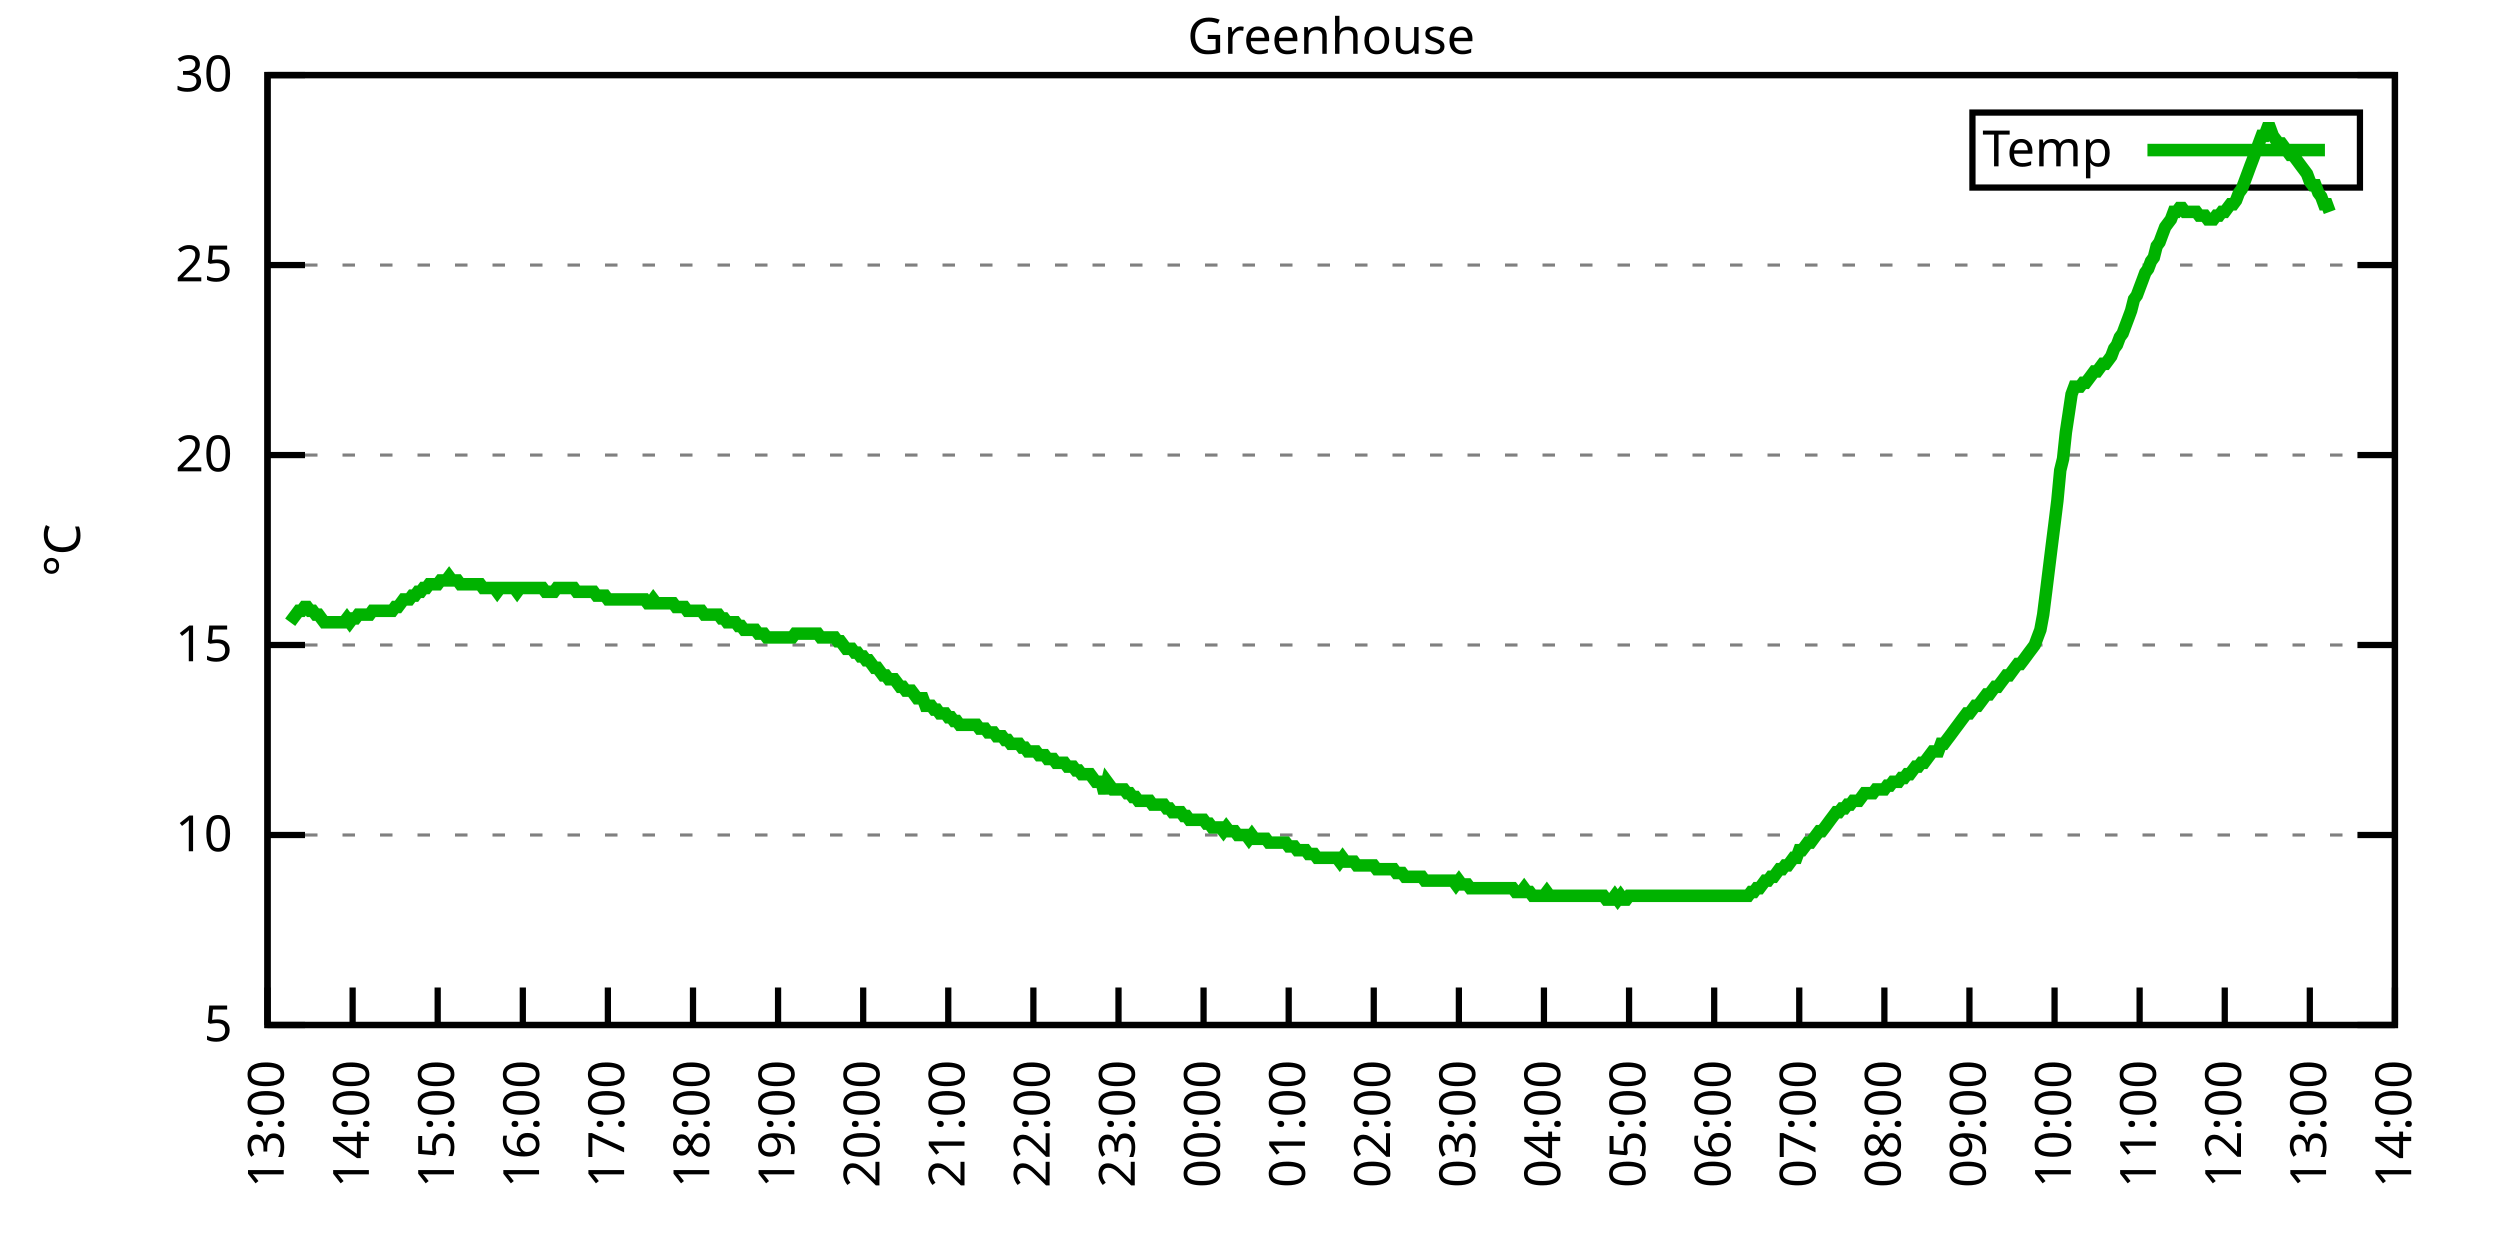
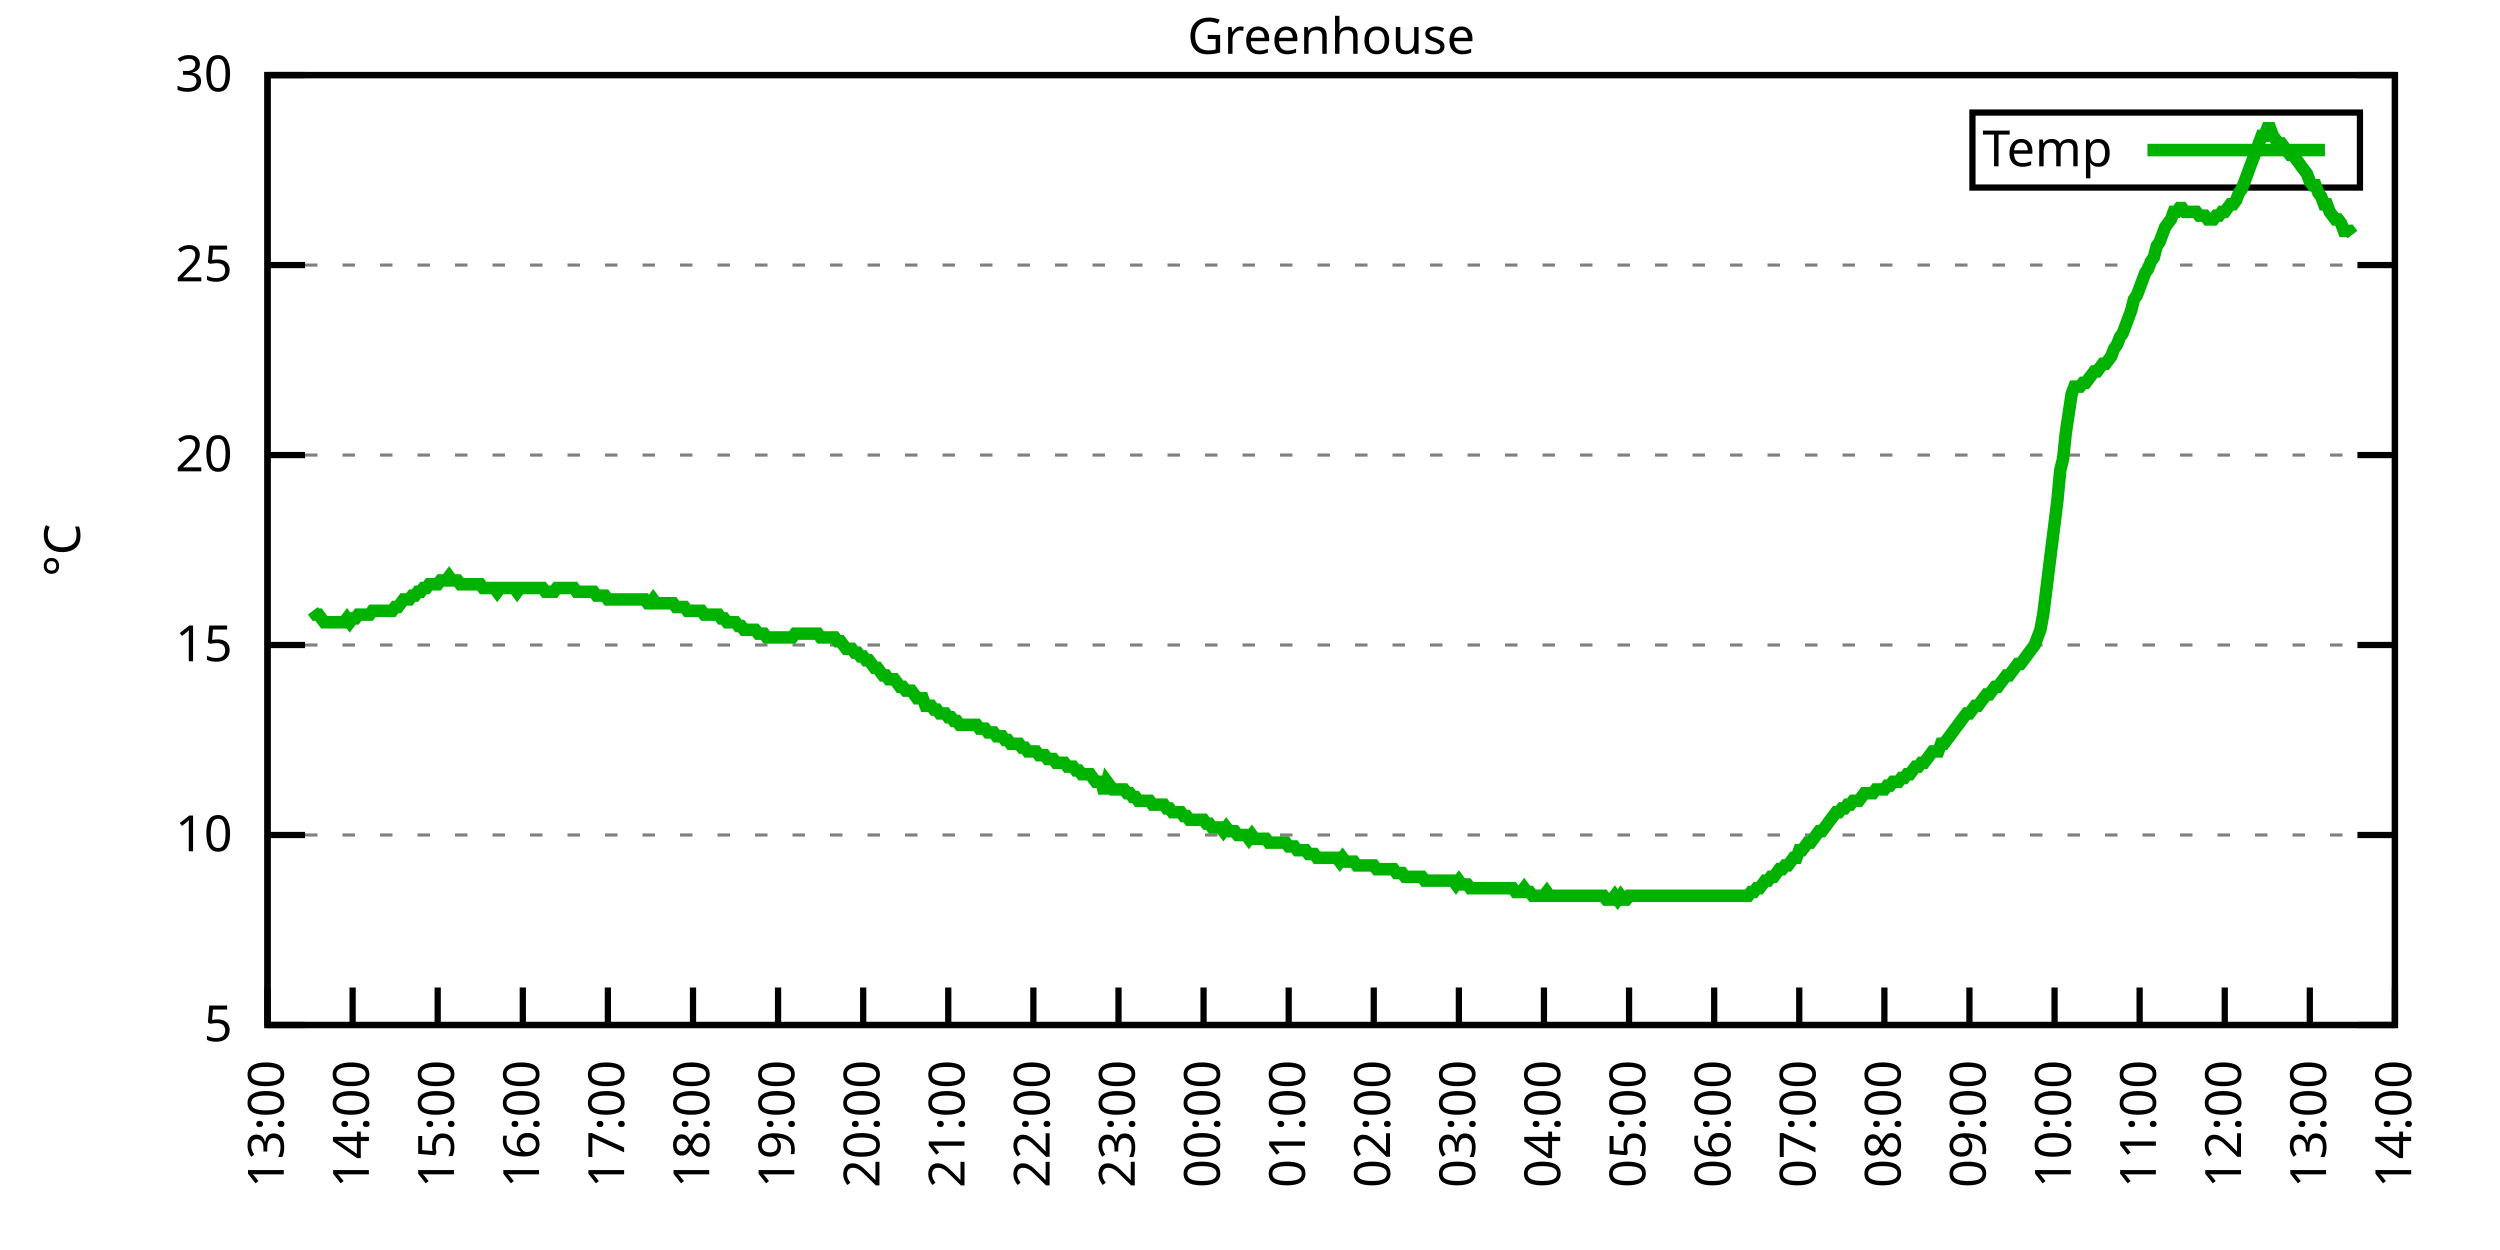
<svg xmlns="http://www.w3.org/2000/svg" xmlns:xlink="http://www.w3.org/1999/xlink" width="400" height="200" viewBox="0 0 400 200">
  <g id="gnuplot_canvas">
    <rect x="0" y="0" width="400" height="200" fill="none" />
    <defs>
      <circle id="gpDot" r="0.5" stroke-width="0.5" stroke="currentColor" />
      <path id="gpPt0" stroke-width="0.333" stroke="currentColor" d="M-1,0 h2 M0,-1 v2" />
      <path id="gpPt1" stroke-width="0.333" stroke="currentColor" d="M-1,-1 L1,1 M1,-1 L-1,1" />
      <path id="gpPt2" stroke-width="0.333" stroke="currentColor" d="M-1,0 L1,0 M0,-1 L0,1 M-1,-1 L1,1 M-1,1 L1,-1" />
      <rect id="gpPt3" stroke-width="0.333" stroke="currentColor" x="-1" y="-1" width="2" height="2" />
      <rect id="gpPt4" stroke-width="0.333" stroke="currentColor" fill="currentColor" x="-1" y="-1" width="2" height="2" />
      <circle id="gpPt5" stroke-width="0.333" stroke="currentColor" cx="0" cy="0" r="1" />
      <use xlink:href="#gpPt5" id="gpPt6" fill="currentColor" stroke="none" />
      <path id="gpPt7" stroke-width="0.333" stroke="currentColor" d="M0,-1.33 L-1.33,0.67 L1.33,0.67 z" />
      <use xlink:href="#gpPt7" id="gpPt8" fill="currentColor" stroke="none" />
      <use xlink:href="#gpPt7" id="gpPt9" stroke="currentColor" transform="rotate(180)" />
      <use xlink:href="#gpPt9" id="gpPt10" fill="currentColor" stroke="none" />
      <use xlink:href="#gpPt3" id="gpPt11" stroke="currentColor" transform="rotate(45)" />
      <use xlink:href="#gpPt11" id="gpPt12" fill="currentColor" stroke="none" />
      <path id="gpPt13" stroke-width="0.333" stroke="currentColor" d="M0,1.330 L1.265,0.411 L0.782,-1.067 L-0.782,-1.076 L-1.265,0.411 z" />
      <use xlink:href="#gpPt13" id="gpPt14" fill="currentColor" stroke="none" />
      <filter id="textbox" filterUnits="objectBoundingBox" x="0" y="0" height="1" width="1">
        <feFlood flood-color="white" flood-opacity="1" result="bgnd" />
        <feComposite in="SourceGraphic" in2="bgnd" operator="atop" />
      </filter>
      <filter id="greybox" filterUnits="objectBoundingBox" x="0" y="0" height="1" width="1">
        <feFlood flood-color="lightgrey" flood-opacity="1" result="grey" />
        <feComposite in="SourceGraphic" in2="grey" operator="atop" />
      </filter>
    </defs>
    <g fill="none" color="white" stroke="currentColor" stroke-width="1.00" stroke-linecap="butt" stroke-linejoin="miter">
</g>
    <g fill="none" color="black" stroke="currentColor" stroke-width="1.00" stroke-linecap="butt" stroke-linejoin="miter">
      <g stroke="none" shape-rendering="crispEdges">
        <polygon fill="rgb(255, 255, 255)" points="42.80,164.00 383.18,164.00 383.18,12.02 42.80,12.02 " />
      </g>
    </g>
    <g fill="none" color="black" stroke="currentColor" stroke-width="1.00" stroke-linecap="butt" stroke-linejoin="miter">
</g>
    <g fill="none" color="black" stroke="black" stroke-width="0.50" stroke-linecap="butt" stroke-linejoin="miter">
</g>
    <g fill="none" color="gray" stroke="currentColor" stroke-width="0.50" stroke-linecap="butt" stroke-linejoin="miter">
      <path stroke="gray" stroke-dasharray="2,4" class="gridline" d="M42.80,164.00 L383.19,164.00  " />
    </g>
    <g fill="none" color="gray" stroke="gray" stroke-width="1.00" stroke-linecap="butt" stroke-linejoin="miter">
</g>
    <g fill="none" color="black" stroke="currentColor" stroke-width="1.00" stroke-linecap="butt" stroke-linejoin="miter">
      <path stroke="black" d="M42.80,164.00 L48.80,164.00 M383.19,164.00 L377.19,164.00  " />
      <g transform="translate(37.20,166.60)" stroke="none" fill="black" font-family="Sans" font-size="8.00" text-anchor="end">
        <text>
          <tspan font-family="Sans"> 5</tspan>
        </text>
      </g>
    </g>
    <g fill="none" color="black" stroke="currentColor" stroke-width="1.00" stroke-linecap="butt" stroke-linejoin="miter">
</g>
    <g fill="none" color="black" stroke="black" stroke-width="0.50" stroke-linecap="butt" stroke-linejoin="miter">
</g>
    <g fill="none" color="gray" stroke="currentColor" stroke-width="0.50" stroke-linecap="butt" stroke-linejoin="miter">
      <path stroke="gray" stroke-dasharray="2,4" class="gridline" d="M42.80,133.60 L383.19,133.60  " />
    </g>
    <g fill="none" color="gray" stroke="gray" stroke-width="1.00" stroke-linecap="butt" stroke-linejoin="miter">
</g>
    <g fill="none" color="black" stroke="currentColor" stroke-width="1.00" stroke-linecap="butt" stroke-linejoin="miter">
      <path stroke="black" d="M42.80,133.60 L48.80,133.60 M383.19,133.60 L377.19,133.60  " />
      <g transform="translate(37.20,136.20)" stroke="none" fill="black" font-family="Sans" font-size="8.00" text-anchor="end">
        <text>
          <tspan font-family="Sans"> 10</tspan>
        </text>
      </g>
    </g>
    <g fill="none" color="black" stroke="currentColor" stroke-width="1.00" stroke-linecap="butt" stroke-linejoin="miter">
</g>
    <g fill="none" color="black" stroke="black" stroke-width="0.50" stroke-linecap="butt" stroke-linejoin="miter">
</g>
    <g fill="none" color="gray" stroke="currentColor" stroke-width="0.50" stroke-linecap="butt" stroke-linejoin="miter">
      <path stroke="gray" stroke-dasharray="2,4" class="gridline" d="M42.80,103.20 L383.19,103.20  " />
    </g>
    <g fill="none" color="gray" stroke="gray" stroke-width="1.00" stroke-linecap="butt" stroke-linejoin="miter">
</g>
    <g fill="none" color="black" stroke="currentColor" stroke-width="1.00" stroke-linecap="butt" stroke-linejoin="miter">
      <path stroke="black" d="M42.80,103.20 L48.80,103.20 M383.19,103.20 L377.19,103.20  " />
      <g transform="translate(37.20,105.80)" stroke="none" fill="black" font-family="Sans" font-size="8.00" text-anchor="end">
        <text>
          <tspan font-family="Sans"> 15</tspan>
        </text>
      </g>
    </g>
    <g fill="none" color="black" stroke="currentColor" stroke-width="1.00" stroke-linecap="butt" stroke-linejoin="miter">
</g>
    <g fill="none" color="black" stroke="black" stroke-width="0.50" stroke-linecap="butt" stroke-linejoin="miter">
</g>
    <g fill="none" color="gray" stroke="currentColor" stroke-width="0.50" stroke-linecap="butt" stroke-linejoin="miter">
      <path stroke="gray" stroke-dasharray="2,4" class="gridline" d="M42.80,72.81 L383.19,72.81  " />
    </g>
    <g fill="none" color="gray" stroke="gray" stroke-width="1.00" stroke-linecap="butt" stroke-linejoin="miter">
</g>
    <g fill="none" color="black" stroke="currentColor" stroke-width="1.00" stroke-linecap="butt" stroke-linejoin="miter">
      <path stroke="black" d="M42.80,72.81 L48.80,72.81 M383.19,72.81 L377.19,72.81  " />
      <g transform="translate(37.20,75.41)" stroke="none" fill="black" font-family="Sans" font-size="8.00" text-anchor="end">
        <text>
          <tspan font-family="Sans"> 20</tspan>
        </text>
      </g>
    </g>
    <g fill="none" color="black" stroke="currentColor" stroke-width="1.00" stroke-linecap="butt" stroke-linejoin="miter">
</g>
    <g fill="none" color="black" stroke="black" stroke-width="0.50" stroke-linecap="butt" stroke-linejoin="miter">
</g>
    <g fill="none" color="gray" stroke="currentColor" stroke-width="0.50" stroke-linecap="butt" stroke-linejoin="miter">
      <path stroke="gray" stroke-dasharray="2,4" class="gridline" d="M42.80,42.41 L383.19,42.41  " />
    </g>
    <g fill="none" color="gray" stroke="gray" stroke-width="1.00" stroke-linecap="butt" stroke-linejoin="miter">
</g>
    <g fill="none" color="black" stroke="currentColor" stroke-width="1.00" stroke-linecap="butt" stroke-linejoin="miter">
      <path stroke="black" d="M42.80,42.41 L48.80,42.41 M383.19,42.41 L377.19,42.41  " />
      <g transform="translate(37.20,45.01)" stroke="none" fill="black" font-family="Sans" font-size="8.00" text-anchor="end">
        <text>
          <tspan font-family="Sans"> 25</tspan>
        </text>
      </g>
    </g>
    <g fill="none" color="black" stroke="currentColor" stroke-width="1.00" stroke-linecap="butt" stroke-linejoin="miter">
</g>
    <g fill="none" color="black" stroke="black" stroke-width="0.50" stroke-linecap="butt" stroke-linejoin="miter">
</g>
    <g fill="none" color="gray" stroke="currentColor" stroke-width="0.50" stroke-linecap="butt" stroke-linejoin="miter">
      <path stroke="gray" stroke-dasharray="2,4" class="gridline" d="M42.80,12.01 L383.19,12.01  " />
    </g>
    <g fill="none" color="gray" stroke="gray" stroke-width="1.00" stroke-linecap="butt" stroke-linejoin="miter">
</g>
    <g fill="none" color="black" stroke="currentColor" stroke-width="1.00" stroke-linecap="butt" stroke-linejoin="miter">
      <path stroke="black" d="M42.80,12.01 L48.80,12.01 M383.19,12.01 L377.19,12.01  " />
      <g transform="translate(37.20,14.61)" stroke="none" fill="black" font-family="Sans" font-size="8.00" text-anchor="end">
        <text>
          <tspan font-family="Sans"> 30</tspan>
        </text>
      </g>
    </g>
    <g fill="none" color="black" stroke="currentColor" stroke-width="1.00" stroke-linecap="butt" stroke-linejoin="miter">
      <path stroke="black" d="M42.80,164.00 L42.80,158.00  " />
      <g transform="translate(45.40,169.60) rotate(270.00)" stroke="none" fill="black" font-family="Sans" font-size="8.00" text-anchor="end">
        <text>
          <tspan font-family="Sans">13:00</tspan>
        </text>
      </g>
    </g>
    <g fill="none" color="black" stroke="currentColor" stroke-width="1.00" stroke-linecap="butt" stroke-linejoin="miter">
      <path stroke="black" d="M56.42,164.00 L56.42,158.00  " />
      <g transform="translate(59.02,169.60) rotate(270.00)" stroke="none" fill="black" font-family="Sans" font-size="8.00" text-anchor="end">
        <text>
          <tspan font-family="Sans">14:00</tspan>
        </text>
      </g>
    </g>
    <g fill="none" color="black" stroke="currentColor" stroke-width="1.00" stroke-linecap="butt" stroke-linejoin="miter">
      <path stroke="black" d="M70.03,164.00 L70.03,158.00  " />
      <g transform="translate(72.63,169.60) rotate(270.00)" stroke="none" fill="black" font-family="Sans" font-size="8.00" text-anchor="end">
        <text>
          <tspan font-family="Sans">15:00</tspan>
        </text>
      </g>
    </g>
    <g fill="none" color="black" stroke="currentColor" stroke-width="1.00" stroke-linecap="butt" stroke-linejoin="miter">
      <path stroke="black" d="M83.65,164.00 L83.65,158.00  " />
      <g transform="translate(86.25,169.60) rotate(270.00)" stroke="none" fill="black" font-family="Sans" font-size="8.00" text-anchor="end">
        <text>
          <tspan font-family="Sans">16:00</tspan>
        </text>
      </g>
    </g>
    <g fill="none" color="black" stroke="currentColor" stroke-width="1.00" stroke-linecap="butt" stroke-linejoin="miter">
      <path stroke="black" d="M97.26,164.00 L97.26,158.00  " />
      <g transform="translate(99.86,169.60) rotate(270.00)" stroke="none" fill="black" font-family="Sans" font-size="8.00" text-anchor="end">
        <text>
          <tspan font-family="Sans">17:00</tspan>
        </text>
      </g>
    </g>
    <g fill="none" color="black" stroke="currentColor" stroke-width="1.00" stroke-linecap="butt" stroke-linejoin="miter">
      <path stroke="black" d="M110.88,164.00 L110.88,158.00  " />
      <g transform="translate(113.48,169.60) rotate(270.00)" stroke="none" fill="black" font-family="Sans" font-size="8.00" text-anchor="end">
        <text>
          <tspan font-family="Sans">18:00</tspan>
        </text>
      </g>
    </g>
    <g fill="none" color="black" stroke="currentColor" stroke-width="1.00" stroke-linecap="butt" stroke-linejoin="miter">
      <path stroke="black" d="M124.49,164.00 L124.49,158.00  " />
      <g transform="translate(127.09,169.60) rotate(270.00)" stroke="none" fill="black" font-family="Sans" font-size="8.00" text-anchor="end">
        <text>
          <tspan font-family="Sans">19:00</tspan>
        </text>
      </g>
    </g>
    <g fill="none" color="black" stroke="currentColor" stroke-width="1.00" stroke-linecap="butt" stroke-linejoin="miter">
      <path stroke="black" d="M138.11,164.00 L138.11,158.00  " />
      <g transform="translate(140.71,169.60) rotate(270.00)" stroke="none" fill="black" font-family="Sans" font-size="8.00" text-anchor="end">
        <text>
          <tspan font-family="Sans">20:00</tspan>
        </text>
      </g>
    </g>
    <g fill="none" color="black" stroke="currentColor" stroke-width="1.00" stroke-linecap="butt" stroke-linejoin="miter">
      <path stroke="black" d="M151.72,164.00 L151.72,158.00  " />
      <g transform="translate(154.32,169.60) rotate(270.00)" stroke="none" fill="black" font-family="Sans" font-size="8.00" text-anchor="end">
        <text>
          <tspan font-family="Sans">21:00</tspan>
        </text>
      </g>
    </g>
    <g fill="none" color="black" stroke="currentColor" stroke-width="1.00" stroke-linecap="butt" stroke-linejoin="miter">
      <path stroke="black" d="M165.34,164.00 L165.34,158.00  " />
      <g transform="translate(167.94,169.60) rotate(270.00)" stroke="none" fill="black" font-family="Sans" font-size="8.00" text-anchor="end">
        <text>
          <tspan font-family="Sans">22:00</tspan>
        </text>
      </g>
    </g>
    <g fill="none" color="black" stroke="currentColor" stroke-width="1.00" stroke-linecap="butt" stroke-linejoin="miter">
      <path stroke="black" d="M178.96,164.00 L178.96,158.00  " />
      <g transform="translate(181.56,169.60) rotate(270.00)" stroke="none" fill="black" font-family="Sans" font-size="8.00" text-anchor="end">
        <text>
          <tspan font-family="Sans">23:00</tspan>
        </text>
      </g>
    </g>
    <g fill="none" color="black" stroke="currentColor" stroke-width="1.00" stroke-linecap="butt" stroke-linejoin="miter">
      <path stroke="black" d="M192.57,164.00 L192.57,158.00  " />
      <g transform="translate(195.17,169.60) rotate(270.00)" stroke="none" fill="black" font-family="Sans" font-size="8.00" text-anchor="end">
        <text>
          <tspan font-family="Sans">00:00</tspan>
        </text>
      </g>
    </g>
    <g fill="none" color="black" stroke="currentColor" stroke-width="1.00" stroke-linecap="butt" stroke-linejoin="miter">
      <path stroke="black" d="M206.19,164.00 L206.19,158.00  " />
      <g transform="translate(208.79,169.60) rotate(270.00)" stroke="none" fill="black" font-family="Sans" font-size="8.00" text-anchor="end">
        <text>
          <tspan font-family="Sans">01:00</tspan>
        </text>
      </g>
    </g>
    <g fill="none" color="black" stroke="currentColor" stroke-width="1.00" stroke-linecap="butt" stroke-linejoin="miter">
      <path stroke="black" d="M219.80,164.00 L219.80,158.00  " />
      <g transform="translate(222.40,169.60) rotate(270.00)" stroke="none" fill="black" font-family="Sans" font-size="8.00" text-anchor="end">
        <text>
          <tspan font-family="Sans">02:00</tspan>
        </text>
      </g>
    </g>
    <g fill="none" color="black" stroke="currentColor" stroke-width="1.00" stroke-linecap="butt" stroke-linejoin="miter">
      <path stroke="black" d="M233.42,164.00 L233.42,158.00  " />
      <g transform="translate(236.02,169.60) rotate(270.00)" stroke="none" fill="black" font-family="Sans" font-size="8.00" text-anchor="end">
        <text>
          <tspan font-family="Sans">03:00</tspan>
        </text>
      </g>
    </g>
    <g fill="none" color="black" stroke="currentColor" stroke-width="1.00" stroke-linecap="butt" stroke-linejoin="miter">
      <path stroke="black" d="M247.03,164.00 L247.03,158.00  " />
      <g transform="translate(249.63,169.60) rotate(270.00)" stroke="none" fill="black" font-family="Sans" font-size="8.00" text-anchor="end">
        <text>
          <tspan font-family="Sans">04:00</tspan>
        </text>
      </g>
    </g>
    <g fill="none" color="black" stroke="currentColor" stroke-width="1.00" stroke-linecap="butt" stroke-linejoin="miter">
      <path stroke="black" d="M260.65,164.00 L260.65,158.00  " />
      <g transform="translate(263.25,169.60) rotate(270.00)" stroke="none" fill="black" font-family="Sans" font-size="8.00" text-anchor="end">
        <text>
          <tspan font-family="Sans">05:00</tspan>
        </text>
      </g>
    </g>
    <g fill="none" color="black" stroke="currentColor" stroke-width="1.00" stroke-linecap="butt" stroke-linejoin="miter">
      <path stroke="black" d="M274.27,164.00 L274.27,158.00  " />
      <g transform="translate(276.87,169.60) rotate(270.00)" stroke="none" fill="black" font-family="Sans" font-size="8.00" text-anchor="end">
        <text>
          <tspan font-family="Sans">06:00</tspan>
        </text>
      </g>
    </g>
    <g fill="none" color="black" stroke="currentColor" stroke-width="1.00" stroke-linecap="butt" stroke-linejoin="miter">
      <path stroke="black" d="M287.88,164.00 L287.88,158.00  " />
      <g transform="translate(290.48,169.60) rotate(270.00)" stroke="none" fill="black" font-family="Sans" font-size="8.00" text-anchor="end">
        <text>
          <tspan font-family="Sans">07:00</tspan>
        </text>
      </g>
    </g>
    <g fill="none" color="black" stroke="currentColor" stroke-width="1.00" stroke-linecap="butt" stroke-linejoin="miter">
      <path stroke="black" d="M301.50,164.00 L301.50,158.00  " />
      <g transform="translate(304.10,169.60) rotate(270.00)" stroke="none" fill="black" font-family="Sans" font-size="8.00" text-anchor="end">
        <text>
          <tspan font-family="Sans">08:00</tspan>
        </text>
      </g>
    </g>
    <g fill="none" color="black" stroke="currentColor" stroke-width="1.00" stroke-linecap="butt" stroke-linejoin="miter">
      <path stroke="black" d="M315.11,164.00 L315.11,158.00  " />
      <g transform="translate(317.71,169.60) rotate(270.00)" stroke="none" fill="black" font-family="Sans" font-size="8.00" text-anchor="end">
        <text>
          <tspan font-family="Sans">09:00</tspan>
        </text>
      </g>
    </g>
    <g fill="none" color="black" stroke="currentColor" stroke-width="1.00" stroke-linecap="butt" stroke-linejoin="miter">
      <path stroke="black" d="M328.73,164.00 L328.73,158.00  " />
      <g transform="translate(331.33,169.60) rotate(270.00)" stroke="none" fill="black" font-family="Sans" font-size="8.00" text-anchor="end">
        <text>
          <tspan font-family="Sans">10:00</tspan>
        </text>
      </g>
    </g>
    <g fill="none" color="black" stroke="currentColor" stroke-width="1.00" stroke-linecap="butt" stroke-linejoin="miter">
      <path stroke="black" d="M342.34,164.00 L342.34,158.00  " />
      <g transform="translate(344.94,169.60) rotate(270.00)" stroke="none" fill="black" font-family="Sans" font-size="8.00" text-anchor="end">
        <text>
          <tspan font-family="Sans">11:00</tspan>
        </text>
      </g>
    </g>
    <g fill="none" color="black" stroke="currentColor" stroke-width="1.00" stroke-linecap="butt" stroke-linejoin="miter">
      <path stroke="black" d="M355.96,164.00 L355.96,158.00  " />
      <g transform="translate(358.56,169.60) rotate(270.00)" stroke="none" fill="black" font-family="Sans" font-size="8.00" text-anchor="end">
        <text>
          <tspan font-family="Sans">12:00</tspan>
        </text>
      </g>
    </g>
    <g fill="none" color="black" stroke="currentColor" stroke-width="1.00" stroke-linecap="butt" stroke-linejoin="miter">
      <path stroke="black" d="M369.57,164.00 L369.57,158.00  " />
      <g transform="translate(372.17,169.60) rotate(270.00)" stroke="none" fill="black" font-family="Sans" font-size="8.00" text-anchor="end">
        <text>
          <tspan font-family="Sans">13:00</tspan>
        </text>
      </g>
    </g>
    <g fill="none" color="black" stroke="currentColor" stroke-width="1.00" stroke-linecap="butt" stroke-linejoin="miter">
      <path stroke="black" d="M383.19,164.00 L383.19,158.00  " />
      <g transform="translate(385.79,169.60) rotate(270.00)" stroke="none" fill="black" font-family="Sans" font-size="8.00" text-anchor="end">
        <text>
          <tspan font-family="Sans">14:00</tspan>
        </text>
      </g>
    </g>
    <g fill="none" color="black" stroke="currentColor" stroke-width="1.00" stroke-linecap="butt" stroke-linejoin="miter">
</g>
    <g fill="none" color="black" stroke="currentColor" stroke-width="1.00" stroke-linecap="butt" stroke-linejoin="miter">
      <path stroke="black" d="M42.80,12.01 L42.80,164.00 L383.19,164.00 L383.19,12.01 L42.80,12.01 Z  " />
    </g>
    <g fill="none" color="black" stroke="currentColor" stroke-width="1.00" stroke-linecap="butt" stroke-linejoin="miter">
</g>
    <g fill="none" color="black" stroke="currentColor" stroke-width="1.00" stroke-linecap="butt" stroke-linejoin="miter">
      <path stroke="black" d="M315.59,30.01 L315.59,18.01 L377.59,18.01 L377.59,30.01 L315.59,30.01 Z  " />
    </g>
    <g id="Greenhouse_plot_1">
      <g fill="none" color="white" stroke="black" stroke-width="2.00" stroke-linecap="butt" stroke-linejoin="miter">
</g>
      <g fill="none" color="black" stroke="currentColor" stroke-width="2.00" stroke-linecap="butt" stroke-linejoin="miter">
        <g transform="translate(337.99,26.61)" stroke="none" fill="black" font-family="Sans" font-size="8.00" text-anchor="end">
          <text>
            <tspan font-family="Sans">Temp</tspan>
          </text>
        </g>
      </g>
      <g fill="none" color="black" stroke="currentColor" stroke-width="2.00" stroke-linecap="butt" stroke-linejoin="miter">
-         <path stroke="rgb(  0, 178,   0)" d="M343.59,24.01 L371.99,24.01 M46.43,99.56 L46.88,98.95 L47.34,98.34 L47.79,97.73 L48.25,97.73 L48.70,97.12   L49.15,97.12 L49.61,97.73 L50.06,97.73 L50.52,98.34 L50.97,98.34 L51.42,98.95 L51.88,99.56 L52.33,99.56   L52.78,99.56 L53.24,99.56 L53.69,99.56 L54.15,99.56 L54.60,99.56 L55.05,99.56 L55.51,98.95 L55.96,99.56   L56.42,98.95 L56.87,98.95 L57.32,98.34 L57.78,98.34 L58.23,98.34 L58.68,98.34 L59.14,98.34 L59.59,97.73   L60.05,97.73 L60.50,97.73 L60.95,97.73 L61.41,97.73 L61.86,97.73 L62.32,97.73 L62.77,97.73 L63.22,97.12   L63.68,97.12 L64.13,96.52 L64.58,95.91 L65.04,95.91 L65.49,95.91 L65.95,95.30 L66.40,95.30 L66.85,94.69   L67.31,94.69 L67.76,94.08 L68.22,94.08 L68.67,93.48 L69.12,93.48 L69.58,93.48 L70.03,93.48 L70.49,92.87   L70.94,92.87 L71.39,92.87 L71.85,92.26 L72.30,92.87 L72.75,92.87 L73.21,92.87 L73.66,93.48 L74.12,93.48   L74.57,93.48 L75.02,93.48 L75.48,93.48 L75.93,93.48 L76.39,93.48 L76.84,93.48 L77.29,94.08 L77.75,94.08   L78.20,94.08 L78.65,94.08 L79.11,94.08 L79.56,94.69 L80.02,94.08 L80.47,94.08 L80.92,94.08 L81.38,94.08   L81.83,94.08 L82.29,94.08 L82.74,94.69 L83.19,94.08 L83.65,94.08 L84.10,94.08 L84.55,94.08 L85.01,94.08   L85.46,94.08 L85.92,94.08 L86.37,94.08 L86.82,94.08 L87.28,94.69 L87.73,94.69 L88.19,94.69 L88.64,94.69   L89.09,94.08 L89.55,94.08 L90.00,94.08 L90.45,94.08 L90.91,94.08 L91.36,94.08 L91.82,94.08 L92.27,94.69   L92.72,94.69 L93.18,94.69 L93.63,94.69 L94.09,94.69 L94.54,94.69 L94.99,94.69 L95.45,95.30 L95.90,95.30   L96.35,95.30 L96.81,95.30 L97.26,95.91 L97.72,95.91 L98.17,95.91 L98.62,95.91 L99.08,95.91 L99.53,95.91   L99.99,95.91 L100.44,95.91 L100.89,95.91 L101.35,95.91 L101.80,95.91 L102.25,95.91 L102.71,95.91 L103.16,95.91   L103.62,96.52 L104.07,96.52 L104.52,95.91 L104.98,96.52 L105.43,96.52 L105.89,96.52 L106.34,96.52 L106.79,96.52   L107.25,96.52 L107.70,96.52 L108.15,97.12 L108.61,97.12 L109.06,97.12 L109.52,97.12 L109.97,97.73 L110.42,97.73   L110.88,97.73 L111.33,97.73 L111.79,97.73 L112.24,97.73 L112.69,98.34 L113.15,98.34 L113.60,98.34 L114.05,98.34   L114.51,98.34 L114.96,98.34 L115.42,98.95 L115.87,98.95 L116.32,99.56 L116.78,99.56 L117.23,99.56 L117.69,99.56   L118.14,100.16 L118.59,100.16 L119.05,100.77 L119.50,100.77 L119.96,100.77 L120.41,100.77 L120.86,100.77 L121.32,101.38   L121.77,101.38 L122.22,101.38 L122.68,101.99 L123.13,101.99 L123.59,101.99 L124.04,101.99 L124.49,101.99 L124.95,101.99   L125.40,101.99 L125.86,101.99 L126.31,101.99 L126.76,101.99 L127.22,101.38 L127.67,101.38 L128.12,101.38 L128.58,101.38   L129.03,101.38 L129.49,101.38 L129.94,101.38 L130.39,101.38 L130.85,101.38 L131.30,101.99 L131.76,101.99 L132.21,101.99   L132.66,101.99 L133.12,101.99 L133.57,101.99 L134.02,102.60 L134.48,102.60 L134.93,103.20 L135.39,103.81 L135.84,103.81   L136.29,103.81 L136.75,104.42 L137.20,104.42 L137.66,105.03 L138.11,105.03 L138.56,105.64 L139.02,105.64 L139.47,106.24   L139.92,106.85 L140.38,106.85 L140.83,107.46 L141.29,108.07 L141.74,108.07 L142.19,108.68 L142.65,108.68 L143.10,108.68   L143.56,109.28 L144.01,109.89 L144.46,109.89 L144.92,110.50 L145.37,110.50 L145.82,110.50 L146.28,111.11 L146.73,111.72   L147.19,111.72 L147.64,111.72 L148.09,112.93 L148.55,112.93 L149.00,112.93 L149.46,113.54 L149.91,113.54 L150.36,114.15   L150.82,114.15 L151.27,114.15 L151.72,114.76 L152.18,114.76 L152.63,115.36 L153.09,115.36 L153.54,115.97 L153.99,115.97   L154.45,115.97 L154.90,115.97 L155.36,115.97 L155.81,115.97 L156.26,115.97 L156.72,116.58 L157.17,116.58 L157.62,116.58   L158.08,117.19 L158.53,117.19 L158.99,117.19 L159.44,117.80 L159.89,117.80 L160.35,117.80 L160.80,118.40 L161.26,118.40   L161.71,119.01 L162.16,119.01 L162.62,119.01 L163.07,119.01 L163.52,119.62 L163.98,119.62 L164.43,120.23 L164.89,120.23   L165.34,120.23 L165.79,120.23 L166.25,120.83 L166.70,120.83 L167.16,120.83 L167.61,121.44 L168.06,121.44 L168.52,121.44   L168.97,122.05 L169.43,122.05 L169.88,122.05 L170.33,122.05 L170.79,122.66 L171.24,122.66 L171.69,122.66 L172.15,123.27   L172.60,123.27 L173.06,123.87 L173.51,123.87 L173.96,123.87 L174.42,123.87 L174.87,124.48 L175.33,125.09 L175.78,125.09   L176.23,125.09 L176.69,126.91 L177.14,125.09 L177.59,125.70 L178.05,126.31 L178.50,126.31 L178.96,126.31 L179.41,126.31   L179.86,126.31 L180.32,126.91 L180.77,126.91 L181.23,127.52 L181.68,127.52 L182.13,128.13 L182.59,128.13 L183.04,128.13   L183.49,128.13 L183.95,128.13 L184.40,128.74 L184.86,128.74 L185.31,128.74 L185.76,128.74 L186.22,128.74 L186.67,129.35   L187.13,129.35 L187.58,129.95 L188.03,129.95 L188.49,129.95 L188.94,129.95 L189.39,130.56 L189.85,130.56 L190.30,131.17   L190.76,131.17 L191.21,131.17 L191.66,131.17 L192.12,131.17 L192.57,131.17 L193.03,131.78 L193.48,131.78 L193.93,132.39   L194.39,132.39 L194.84,132.39 L195.29,132.39 L195.75,132.99 L196.20,132.39 L196.66,132.99 L197.11,132.99 L197.56,132.99   L198.02,133.60 L198.47,133.60 L198.93,133.60 L199.38,133.60 L199.83,134.21 L200.29,133.60 L200.74,134.21 L201.19,134.21   L201.65,134.21 L202.10,134.21 L202.56,134.21 L203.01,134.82 L203.46,134.82 L203.92,134.82 L204.37,134.82 L204.83,134.82   L205.28,134.82 L205.73,134.82 L206.19,135.43 L206.64,135.43 L207.09,135.43 L207.55,136.03 L208.00,136.03 L208.46,136.03   L208.91,136.03 L209.36,136.64 L209.82,136.64 L210.27,136.64 L210.73,137.25 L211.18,137.25 L211.63,137.25 L212.09,137.25   L212.54,137.25 L213.00,137.25 L213.45,137.25 L213.90,137.25 L214.36,137.86 L214.81,137.25 L215.26,137.86 L215.72,137.86   L216.17,137.86 L216.63,137.86 L217.08,138.47 L217.53,138.47 L217.99,138.47 L218.44,138.47 L218.90,138.47 L219.35,138.47   L219.80,138.47 L220.26,139.07 L220.71,139.07 L221.16,139.07 L221.62,139.07 L222.07,139.07 L222.53,139.07 L222.98,139.07   L223.43,139.68 L223.89,139.68 L224.34,139.68 L224.80,140.29 L225.25,140.29 L225.70,140.29 L226.16,140.29 L226.61,140.29   L227.06,140.29 L227.52,140.29 L227.97,140.90 L228.43,140.90 L228.88,140.90 L229.33,140.90 L229.79,140.90 L230.24,140.90   L230.70,140.90 L231.15,140.90 L231.60,140.90 L232.06,140.90 L232.51,140.90 L232.96,141.51 L233.42,140.90 L233.87,141.51   L234.33,141.51 L234.78,141.51 L235.23,142.11 L235.69,142.11 L236.14,142.11 L236.60,142.11 L237.05,142.11 L237.50,142.11   L237.96,142.11 L238.41,142.11 L238.86,142.11 L239.32,142.11 L239.77,142.11 L240.23,142.11 L240.68,142.11 L241.13,142.11   L241.59,142.11 L242.04,142.11 L242.50,142.72 L242.95,142.72 L243.40,142.72 L243.86,142.11 L244.31,142.72 L244.76,142.72   L245.22,143.33 L245.67,143.33 L246.13,143.33 L246.58,143.33 L247.03,143.33 L247.49,142.72 L247.94,143.33 L248.40,143.33   L248.85,143.33 L249.30,143.33 L249.76,143.33 L250.21,143.33 L250.66,143.33 L251.12,143.33 L251.57,143.33 L252.03,143.33   L252.48,143.33 L252.93,143.33 L253.39,143.33 L253.84,143.33 L254.30,143.33 L254.75,143.33 L255.20,143.33 L255.66,143.33   L256.11,143.33 L256.56,143.33 L257.02,143.94 L257.47,143.94 L257.93,143.94 L258.38,143.33 L258.83,143.94 L259.29,143.33   L259.74,143.94 L260.20,143.94 L260.65,143.33 L261.10,143.33 L261.56,143.33 L262.01,143.33 L262.47,143.33 L262.92,143.33   L263.37,143.33 L263.83,143.33 L264.28,143.33 L264.73,143.33 L265.19,143.33 L265.64,143.33 L266.10,143.33 L266.55,143.33   L267.00,143.33 L267.46,143.33 L267.91,143.33 L268.37,143.33 L268.82,143.33 L269.27,143.33 L269.73,143.33 L270.18,143.33   L270.63,143.33 L271.09,143.33 L271.54,143.33 L272.00,143.33 L272.45,143.33 L272.90,143.33 L273.36,143.33 L273.81,143.33   L274.27,143.33 L274.72,143.33 L275.17,143.33 L275.63,143.33 L276.08,143.33 L276.53,143.33 L276.99,143.33 L277.44,143.33   L277.90,143.33 L278.35,143.33 L278.80,143.33 L279.26,143.33 L279.71,143.33 L280.17,142.72 L280.62,142.72 L281.07,142.11   L281.53,142.11 L281.98,141.51 L282.43,140.90 L282.89,140.90 L283.34,140.29 L283.80,140.29 L284.25,139.68 L284.70,139.07   L285.16,139.07 L285.61,138.47 L286.07,138.47 L286.52,137.86 L286.97,137.25 L287.43,137.25 L287.88,136.03 L288.33,136.03   L288.79,135.43 L289.24,134.82 L289.70,134.82 L290.15,134.21 L290.60,133.60 L291.06,132.99 L291.51,132.99 L291.97,132.39   L292.42,131.78 L292.87,131.17 L293.33,130.56 L293.78,129.95 L294.23,129.95 L294.69,129.35 L295.14,129.35 L295.60,128.74   L296.05,128.74 L296.50,128.13 L296.96,128.13 L297.41,128.13 L297.87,127.52 L298.32,126.91 L298.77,126.91 L299.23,126.91   L299.68,126.91 L300.13,126.31 L300.59,126.31 L301.04,126.31 L301.50,126.31 L301.95,125.70 L302.40,125.70 L302.86,125.09   L303.31,125.09 L303.77,125.09 L304.22,124.48 L304.67,124.48 L305.13,123.87 L305.58,123.87 L306.03,123.27 L306.49,122.66   L306.94,122.66 L307.40,122.05 L307.85,122.05 L308.30,121.44 L308.76,120.83 L309.21,120.23 L309.67,120.23 L310.12,120.23   L310.57,119.01 L311.03,119.01 L311.48,118.40 L311.94,117.80 L312.39,117.19 L312.84,116.58 L313.30,115.97 L313.75,115.36   L314.20,114.76 L314.66,114.15 L315.11,114.15 L315.57,113.54 L316.02,112.93 L316.47,112.93 L316.93,112.32 L317.38,111.72   L317.84,111.11 L318.29,111.11 L318.74,110.50 L319.20,109.89 L319.65,109.89 L320.10,109.28 L320.56,108.68 L321.01,108.07   L321.47,108.07 L321.92,107.46 L322.37,106.85 L322.83,106.24 L323.28,106.24 L323.74,105.64 L324.19,105.03 L324.64,104.42   L325.10,103.81 L325.55,103.20 L326.00,101.99 L326.46,100.77 L326.91,98.34 L327.37,94.69 L327.82,91.04 L328.27,87.40   L328.73,83.75 L329.18,80.10 L329.64,75.24 L330.09,73.41 L330.54,69.16 L331.00,66.12 L331.45,63.08 L331.90,61.86   L332.36,61.86 L332.81,61.86 L333.27,61.25 L333.72,61.25 L334.17,60.65 L334.63,60.04 L335.08,59.43 L335.54,59.43   L335.99,58.82 L336.44,58.21 L336.90,58.21 L337.35,57.61 L337.80,57.00 L338.26,55.78 L338.71,55.18 L339.17,53.96   L339.62,53.35 L340.07,52.14 L340.53,50.92 L340.98,49.70 L341.44,47.88 L341.89,47.27 L342.34,46.06 L342.80,44.84   L343.25,43.62 L343.70,43.02 L344.16,41.80 L344.61,41.19 L345.07,39.37 L345.52,38.76 L345.97,37.54 L346.43,36.33   L346.88,35.72 L347.34,35.11 L347.79,33.90 L348.24,33.90 L348.70,33.29 L349.15,33.29 L349.60,33.90 L350.06,33.90   L350.51,33.90 L350.97,33.90 L351.42,33.90 L351.87,34.50 L352.33,34.50 L352.78,34.50 L353.24,35.11 L353.69,35.11   L354.14,35.11 L354.60,34.50 L355.05,34.50 L355.50,33.90 L355.96,33.90 L356.41,33.29 L356.87,32.68 L357.32,32.68   L357.77,32.07 L358.23,30.86 L358.68,30.25 L359.14,29.03 L359.59,27.82 L360.04,26.60 L360.50,25.39 L360.95,24.17   L361.41,22.95 L361.86,21.74 L362.31,21.74 L362.77,20.52 L363.22,20.52 L363.67,21.74 L364.13,22.35 L364.58,22.95   L365.04,22.95 L365.49,23.56 L365.94,24.17 L366.40,24.78 L366.85,24.78 L367.31,25.39 L367.76,25.99 L368.21,26.60   L368.67,27.21 L369.12,27.82 L369.57,29.03 L370.03,29.64 L370.48,29.64 L370.94,30.86 L371.39,31.46 L371.84,32.68   L372.30,32.68 L372.75,33.90  " />
+         <path stroke="rgb(  0, 178,   0)" d="M343.59,24.01 L371.99,24.01 M50.06,97.73 L50.52,98.34 L50.97,98.34 L51.42,98.95 L51.88,99.56 L52.33,99.56   L52.78,99.56 L53.24,99.56 L53.69,99.56 L54.15,99.56 L54.60,99.56 L55.05,99.56 L55.51,98.95 L55.96,99.56   L56.42,98.95 L56.87,98.95 L57.32,98.34 L57.78,98.34 L58.23,98.34 L58.68,98.34 L59.14,98.34 L59.59,97.73   L60.05,97.73 L60.50,97.73 L60.95,97.73 L61.41,97.73 L61.86,97.73 L62.32,97.73 L62.77,97.73 L63.22,97.12   L63.68,97.12 L64.13,96.52 L64.58,95.91 L65.04,95.91 L65.49,95.91 L65.95,95.30 L66.40,95.30 L66.85,94.69   L67.31,94.69 L67.76,94.08 L68.22,94.08 L68.67,93.48 L69.12,93.48 L69.58,93.48 L70.03,93.48 L70.49,92.87   L70.94,92.87 L71.39,92.87 L71.85,92.26 L72.30,92.87 L72.75,92.87 L73.21,92.87 L73.66,93.48 L74.12,93.48   L74.57,93.48 L75.02,93.48 L75.48,93.48 L75.93,93.48 L76.39,93.48 L76.84,93.48 L77.29,94.08 L77.75,94.08   L78.20,94.08 L78.65,94.08 L79.11,94.08 L79.56,94.69 L80.02,94.08 L80.47,94.08 L80.92,94.08 L81.38,94.08   L81.83,94.08 L82.29,94.08 L82.74,94.69 L83.19,94.08 L83.65,94.08 L84.10,94.08 L84.55,94.08 L85.01,94.08   L85.46,94.08 L85.92,94.08 L86.37,94.08 L86.82,94.08 L87.28,94.69 L87.73,94.69 L88.19,94.69 L88.64,94.69   L89.09,94.08 L89.55,94.08 L90.00,94.08 L90.45,94.08 L90.91,94.08 L91.36,94.08 L91.82,94.08 L92.27,94.69   L92.72,94.69 L93.18,94.69 L93.63,94.69 L94.09,94.69 L94.54,94.69 L94.99,94.69 L95.45,95.30 L95.90,95.30   L96.35,95.30 L96.81,95.30 L97.26,95.91 L97.72,95.91 L98.17,95.91 L98.62,95.91 L99.08,95.91 L99.53,95.91   L99.99,95.91 L100.44,95.91 L100.89,95.91 L101.35,95.91 L101.80,95.91 L102.25,95.91 L102.71,95.91 L103.16,95.91   L103.62,96.52 L104.07,96.52 L104.52,95.91 L104.98,96.52 L105.43,96.52 L105.89,96.52 L106.34,96.52 L106.79,96.52   L107.25,96.52 L107.70,96.52 L108.15,97.12 L108.61,97.12 L109.06,97.12 L109.52,97.12 L109.97,97.73 L110.42,97.73   L110.88,97.73 L111.33,97.73 L111.79,97.73 L112.24,97.73 L112.69,98.34 L113.15,98.34 L113.60,98.34 L114.05,98.34   L114.51,98.34 L114.96,98.34 L115.42,98.95 L115.87,98.95 L116.32,99.56 L116.78,99.56 L117.23,99.56 L117.69,99.56   L118.14,100.16 L118.59,100.16 L119.05,100.77 L119.50,100.77 L119.96,100.77 L120.41,100.77 L120.86,100.77 L121.32,101.38   L121.77,101.38 L122.22,101.38 L122.68,101.99 L123.13,101.99 L123.59,101.99 L124.04,101.99 L124.49,101.99 L124.95,101.99   L125.40,101.99 L125.86,101.99 L126.31,101.99 L126.76,101.99 L127.22,101.38 L127.67,101.38 L128.12,101.38 L128.58,101.38   L129.03,101.38 L129.49,101.38 L129.94,101.38 L130.39,101.38 L130.85,101.38 L131.30,101.99 L131.76,101.99 L132.21,101.99   L132.66,101.99 L133.12,101.99 L133.57,101.99 L134.02,102.60 L134.48,102.60 L134.93,103.20 L135.39,103.81 L135.84,103.81   L136.29,103.81 L136.75,104.42 L137.20,104.42 L137.66,105.03 L138.11,105.03 L138.56,105.64 L139.02,105.64 L139.47,106.24   L139.92,106.85 L140.38,106.85 L140.83,107.46 L141.29,108.07 L141.74,108.07 L142.19,108.68 L142.65,108.68 L143.10,108.68   L143.56,109.28 L144.01,109.89 L144.46,109.89 L144.92,110.50 L145.37,110.50 L145.82,110.50 L146.28,111.11 L146.73,111.72   L147.19,111.72 L147.64,111.72 L148.09,112.93 L148.55,112.93 L149.00,112.93 L149.46,113.54 L149.91,113.54 L150.36,114.15   L150.82,114.15 L151.27,114.15 L151.72,114.76 L152.18,114.76 L152.63,115.36 L153.09,115.36 L153.54,115.97 L153.99,115.97   L154.45,115.97 L154.90,115.97 L155.36,115.97 L155.81,115.97 L156.26,115.97 L156.72,116.58 L157.17,116.58 L157.62,116.58   L158.08,117.19 L158.53,117.19 L158.99,117.19 L159.44,117.80 L159.89,117.80 L160.35,117.80 L160.80,118.40 L161.26,118.40   L161.71,119.01 L162.16,119.01 L162.62,119.01 L163.07,119.01 L163.52,119.62 L163.98,119.62 L164.43,120.23 L164.89,120.23   L165.34,120.23 L165.79,120.23 L166.25,120.83 L166.70,120.83 L167.16,120.83 L167.61,121.44 L168.06,121.44 L168.52,121.44   L168.97,122.05 L169.43,122.05 L169.88,122.05 L170.33,122.05 L170.79,122.66 L171.24,122.66 L171.69,122.66 L172.15,123.27   L172.60,123.27 L173.06,123.87 L173.51,123.87 L173.96,123.87 L174.42,123.87 L174.87,124.48 L175.33,125.09 L175.78,125.09   L176.23,125.09 L176.69,126.91 L177.14,125.09 L177.59,125.70 L178.05,126.31 L178.50,126.31 L178.96,126.31 L179.41,126.31   L179.86,126.31 L180.32,126.91 L180.77,126.91 L181.23,127.52 L181.68,127.52 L182.13,128.13 L182.59,128.13 L183.04,128.13   L183.49,128.13 L183.95,128.13 L184.40,128.74 L184.86,128.74 L185.31,128.74 L185.76,128.74 L186.22,128.74 L186.67,129.35   L187.13,129.35 L187.58,129.95 L188.03,129.95 L188.49,129.95 L188.94,129.95 L189.39,130.56 L189.85,130.56 L190.30,131.17   L190.76,131.17 L191.21,131.17 L191.66,131.17 L192.12,131.17 L192.57,131.17 L193.03,131.78 L193.48,131.78 L193.93,132.39   L194.39,132.39 L194.84,132.39 L195.29,132.39 L195.75,132.99 L196.20,132.39 L196.66,132.99 L197.11,132.99 L197.56,132.99   L198.02,133.60 L198.47,133.60 L198.93,133.60 L199.38,133.60 L199.83,134.21 L200.29,133.60 L200.74,134.21 L201.19,134.21   L201.65,134.21 L202.10,134.21 L202.56,134.21 L203.01,134.82 L203.46,134.82 L203.92,134.82 L204.37,134.82 L204.83,134.82   L205.28,134.82 L205.73,134.82 L206.19,135.43 L206.64,135.43 L207.09,135.43 L207.55,136.03 L208.00,136.03 L208.46,136.03   L208.91,136.03 L209.36,136.64 L209.82,136.64 L210.27,136.64 L210.73,137.25 L211.18,137.25 L211.63,137.25 L212.09,137.25   L212.54,137.25 L213.00,137.25 L213.45,137.25 L213.90,137.25 L214.36,137.86 L214.81,137.25 L215.26,137.86 L215.72,137.86   L216.17,137.86 L216.63,137.86 L217.08,138.47 L217.53,138.47 L217.99,138.47 L218.44,138.47 L218.90,138.47 L219.35,138.47   L219.80,138.47 L220.26,139.07 L220.71,139.07 L221.16,139.07 L221.62,139.07 L222.07,139.07 L222.53,139.07 L222.98,139.07   L223.43,139.68 L223.89,139.68 L224.34,139.68 L224.80,140.29 L225.25,140.29 L225.70,140.29 L226.16,140.29 L226.61,140.29   L227.06,140.29 L227.52,140.29 L227.97,140.90 L228.43,140.90 L228.88,140.90 L229.33,140.90 L229.79,140.90 L230.24,140.90   L230.70,140.90 L231.15,140.90 L231.60,140.90 L232.06,140.90 L232.51,140.90 L232.96,141.51 L233.42,140.90 L233.87,141.51   L234.33,141.51 L234.78,141.51 L235.23,142.11 L235.69,142.11 L236.14,142.11 L236.60,142.11 L237.05,142.11 L237.50,142.11   L237.96,142.11 L238.41,142.11 L238.86,142.11 L239.32,142.11 L239.77,142.11 L240.23,142.11 L240.68,142.11 L241.13,142.11   L241.59,142.11 L242.04,142.11 L242.50,142.72 L242.95,142.72 L243.40,142.72 L243.86,142.11 L244.31,142.72 L244.76,142.72   L245.22,143.33 L245.67,143.33 L246.13,143.33 L246.58,143.33 L247.03,143.33 L247.49,142.72 L247.94,143.33 L248.40,143.33   L248.85,143.33 L249.30,143.33 L249.76,143.33 L250.21,143.33 L250.66,143.33 L251.12,143.33 L251.57,143.33 L252.03,143.33   L252.48,143.33 L252.93,143.33 L253.39,143.33 L253.84,143.33 L254.30,143.33 L254.75,143.33 L255.20,143.33 L255.66,143.33   L256.11,143.33 L256.56,143.33 L257.02,143.94 L257.47,143.94 L257.93,143.94 L258.38,143.33 L258.83,143.94 L259.29,143.33   L259.74,143.94 L260.20,143.94 L260.65,143.33 L261.10,143.33 L261.56,143.33 L262.01,143.33 L262.47,143.33 L262.92,143.33   L263.37,143.33 L263.83,143.33 L264.28,143.33 L264.73,143.33 L265.19,143.33 L265.64,143.33 L266.10,143.33 L266.55,143.33   L267.00,143.33 L267.46,143.33 L267.91,143.33 L268.37,143.33 L268.82,143.33 L269.27,143.33 L269.73,143.33 L270.18,143.33   L270.63,143.33 L271.09,143.33 L271.54,143.33 L272.00,143.33 L272.45,143.33 L272.90,143.33 L273.36,143.33 L273.81,143.33   L274.27,143.33 L274.72,143.33 L275.17,143.33 L275.63,143.33 L276.08,143.33 L276.53,143.33 L276.99,143.33 L277.44,143.33   L277.90,143.33 L278.35,143.33 L278.80,143.33 L279.26,143.33 L279.71,143.33 L280.17,142.72 L280.62,142.72 L281.07,142.11   L281.53,142.11 L281.98,141.51 L282.43,140.90 L282.89,140.90 L283.34,140.29 L283.80,140.29 L284.25,139.68 L284.70,139.07   L285.16,139.07 L285.61,138.47 L286.07,138.47 L286.52,137.86 L286.97,137.25 L287.43,137.25 L287.88,136.03 L288.33,136.03   L288.79,135.43 L289.24,134.82 L289.70,134.82 L290.15,134.21 L290.60,133.60 L291.06,132.99 L291.51,132.99 L291.97,132.39   L292.42,131.78 L292.87,131.17 L293.33,130.56 L293.78,129.95 L294.23,129.95 L294.69,129.35 L295.14,129.35 L295.60,128.74   L296.05,128.74 L296.50,128.13 L296.96,128.13 L297.41,128.13 L297.87,127.52 L298.32,126.91 L298.77,126.91 L299.23,126.91   L299.68,126.91 L300.13,126.31 L300.59,126.31 L301.04,126.31 L301.50,126.31 L301.95,125.70 L302.40,125.70 L302.86,125.09   L303.31,125.09 L303.77,125.09 L304.22,124.48 L304.67,124.48 L305.13,123.87 L305.58,123.87 L306.03,123.27 L306.49,122.66   L306.94,122.66 L307.40,122.05 L307.85,122.05 L308.30,121.44 L308.76,120.83 L309.21,120.23 L309.67,120.23 L310.12,120.23   L310.57,119.01 L311.03,119.01 L311.48,118.40 L311.94,117.80 L312.39,117.19 L312.84,116.58 L313.30,115.97 L313.75,115.36   L314.20,114.76 L314.66,114.15 L315.11,114.15 L315.57,113.54 L316.02,112.93 L316.47,112.93 L316.93,112.32 L317.38,111.72   L317.84,111.11 L318.29,111.11 L318.74,110.50 L319.20,109.89 L319.65,109.89 L320.10,109.28 L320.56,108.68 L321.01,108.07   L321.47,108.07 L321.92,107.46 L322.37,106.85 L322.83,106.24 L323.28,106.24 L323.74,105.64 L324.19,105.03 L324.64,104.42   L325.10,103.81 L325.55,103.20 L326.00,101.99 L326.46,100.77 L326.91,98.34 L327.37,94.69 L327.82,91.04 L328.27,87.40   L328.73,83.75 L329.18,80.10 L329.64,75.24 L330.09,73.41 L330.54,69.16 L331.00,66.12 L331.45,63.08 L331.90,61.86   L332.36,61.86 L332.81,61.86 L333.27,61.25 L333.72,61.25 L334.17,60.65 L334.63,60.04 L335.08,59.43 L335.54,59.43   L335.99,58.82 L336.44,58.21 L336.90,58.21 L337.35,57.61 L337.80,57.00 L338.26,55.78 L338.71,55.18 L339.17,53.96   L339.62,53.35 L340.07,52.14 L340.53,50.92 L340.98,49.70 L341.44,47.88 L341.89,47.27 L342.34,46.06 L342.80,44.84   L343.25,43.62 L343.70,43.02 L344.16,41.80 L344.61,41.19 L345.07,39.37 L345.52,38.76 L345.97,37.54 L346.43,36.33   L346.88,35.72 L347.34,35.11 L347.79,33.90 L348.24,33.90 L348.70,33.29 L349.15,33.29 L349.60,33.90 L350.06,33.90   L350.51,33.90 L350.97,33.90 L351.42,33.90 L351.87,34.50 L352.33,34.50 L352.78,34.50 L353.24,35.11 L353.69,35.11   L354.14,35.11 L354.60,34.50 L355.05,34.50 L355.50,33.90 L355.96,33.90 L356.41,33.29 L356.87,32.68 L357.32,32.68   L357.77,32.07 L358.23,30.86 L358.68,30.25 L359.14,29.03 L359.59,27.82 L360.04,26.60 L360.50,25.39 L360.95,24.17   L361.41,22.95 L361.86,21.74 L362.31,21.74 L362.77,20.52 L363.22,20.52 L363.67,21.74 L364.13,22.35 L364.58,22.95   L365.04,22.95 L365.49,23.56 L365.94,24.17 L366.40,24.78 L366.85,24.78 L367.31,25.39 L367.76,25.99 L368.21,26.60   L368.67,27.21 L369.12,27.82 L369.57,29.03 L370.03,29.64 L370.48,29.64 L370.94,30.86 L371.39,31.46 L371.84,32.68   L372.30,32.68 L372.75,33.90 L373.21,34.50 L373.66,35.11 L374.11,35.11 L374.57,35.72 L375.02,36.94 L375.47,36.94   L375.93,36.94 L376.38,37.54  " />
      </g>
    </g>
    <g fill="none" color="black" stroke="currentColor" stroke-width="2.00" stroke-linecap="butt" stroke-linejoin="miter">
</g>
    <g fill="none" color="black" stroke="black" stroke-width="1.00" stroke-linecap="butt" stroke-linejoin="miter">
</g>
    <g fill="none" color="black" stroke="currentColor" stroke-width="1.00" stroke-linecap="butt" stroke-linejoin="miter">
      <path stroke="black" d="M42.80,12.01 L42.80,164.00 L383.19,164.00 L383.19,12.01 L42.80,12.01 Z  " />
      <g transform="translate(12.80,88.01) rotate(270.00)" stroke="none" fill="black" font-family="Sans" font-size="8.00" text-anchor="middle">
        <text>
          <tspan font-family="Sans">°C</tspan>
        </text>
      </g>
    </g>
    <g fill="none" color="black" stroke="currentColor" stroke-width="1.00" stroke-linecap="butt" stroke-linejoin="miter">
</g>
    <g fill="none" color="black" stroke="currentColor" stroke-width="1.00" stroke-linecap="butt" stroke-linejoin="miter">
      <g transform="translate(212.99,8.61)" stroke="none" fill="black" font-family="Sans" font-size="8.00" text-anchor="middle">
        <text>
          <tspan font-family="Sans">Greenhouse</tspan>
        </text>
      </g>
    </g>
    <g fill="none" color="black" stroke="currentColor" stroke-width="1.00" stroke-linecap="butt" stroke-linejoin="miter">
</g>
  </g>
</svg>
